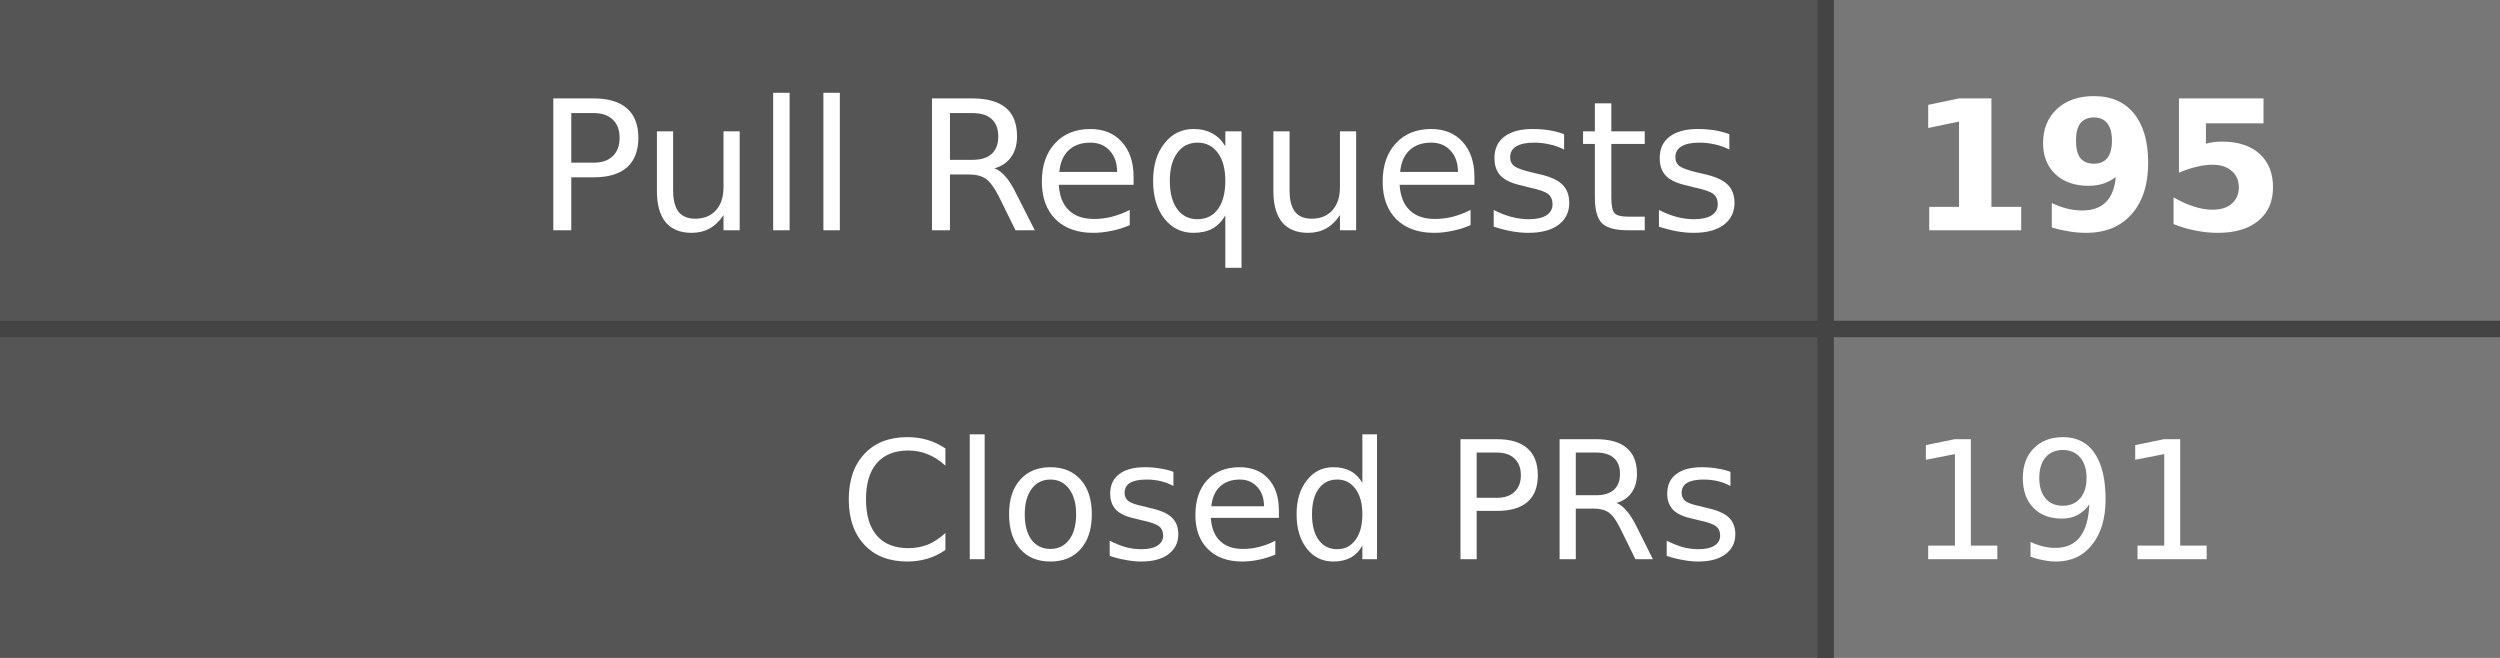
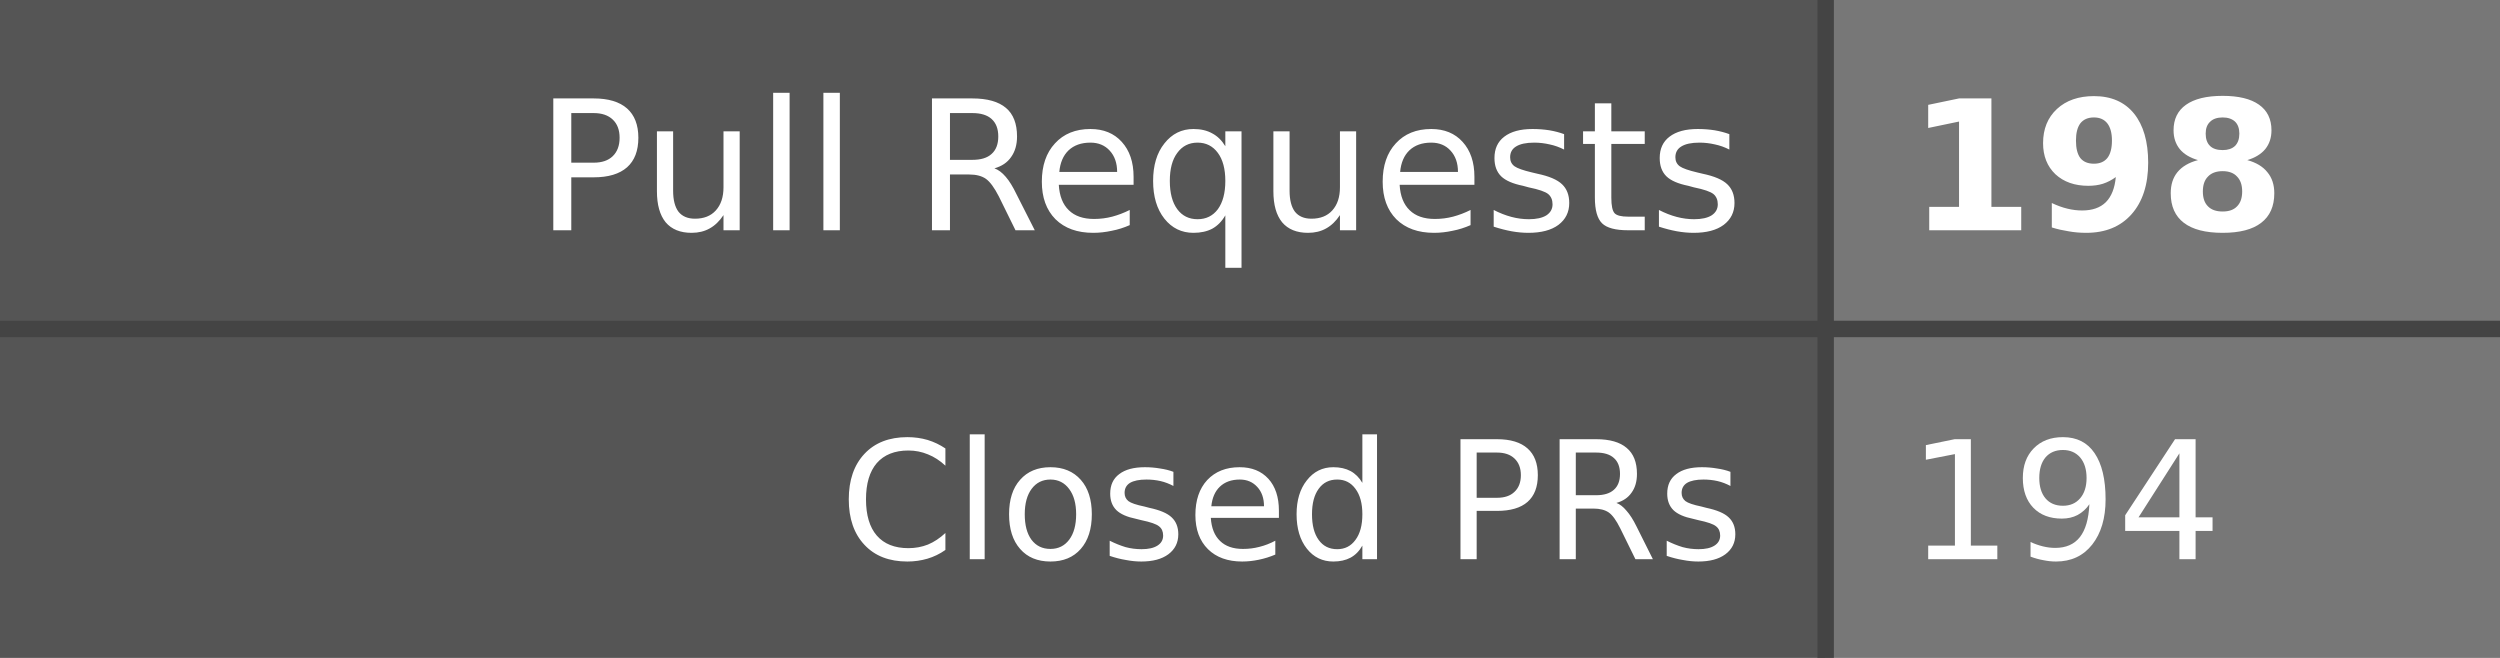
- <svg xmlns="http://www.w3.org/2000/svg" width="152" height="40" role="img" aria-label="Pull Requests: 195, Closed PRs: 191">
+ <svg xmlns="http://www.w3.org/2000/svg" width="152" height="40" role="img" aria-label="Pull Requests: 198, Closed PRs: 194">
  <style>
    .label-bg { fill: #555; }
    .value-bg { fill: #777; }
    .label-text { fill: #fff; }
    .value-text { fill: #fff; }
    .divider { stroke: #444; }
    
    @media (prefers-color-scheme: dark) {
      .label-bg { fill: #2d333b; }
      .value-bg { fill: #444c56; }
      .label-text { fill: #adbac7; }
      .value-text { fill: #cdd9e5; }
      .divider { stroke: #545d68; }
    }
    
    @media (prefers-color-scheme: light) {
      .label-bg { fill: #e1e4e8; }
      .value-bg { fill: #fafbfc; }
      .label-text { fill: #24292e; }
      .value-text { fill: #24292e; }
      .divider { stroke: #d1d5da; }
    }
  </style>
  <rect class="label-bg" width="111" height="20" x="0" y="0" />
  <rect class="value-bg" width="41" height="20" x="111" y="0" />
  <rect class="label-bg" width="111" height="20" x="0" y="20" />
  <rect class="value-bg" width="41" height="20" x="111" y="20" />
  <line class="divider" x1="0" y1="20" x2="152" y2="20" stroke-width="1" />
  <line class="divider" x1="111" y1="0" x2="111" y2="40" stroke-width="1" />
  <g font-family="Verdana,Geneva,DejaVu Sans,sans-serif" text-rendering="geometricPrecision" font-size="11">
    <text class="label-text" x="106" y="14" text-anchor="end">Pull Requests</text>
-     <text class="value-text" x="116" y="14" text-anchor="start" font-weight="bold">195</text>
+     <text class="value-text" x="116" y="14" text-anchor="start" font-weight="bold">198</text>
    <text class="label-text" x="106" y="34" text-anchor="end" font-size="10">Closed PRs</text>
-     <text class="value-text" x="116" y="34" text-anchor="start" font-size="10">191</text>
+     <text class="value-text" x="116" y="34" text-anchor="start" font-size="10">194</text>
  </g>
</svg>
